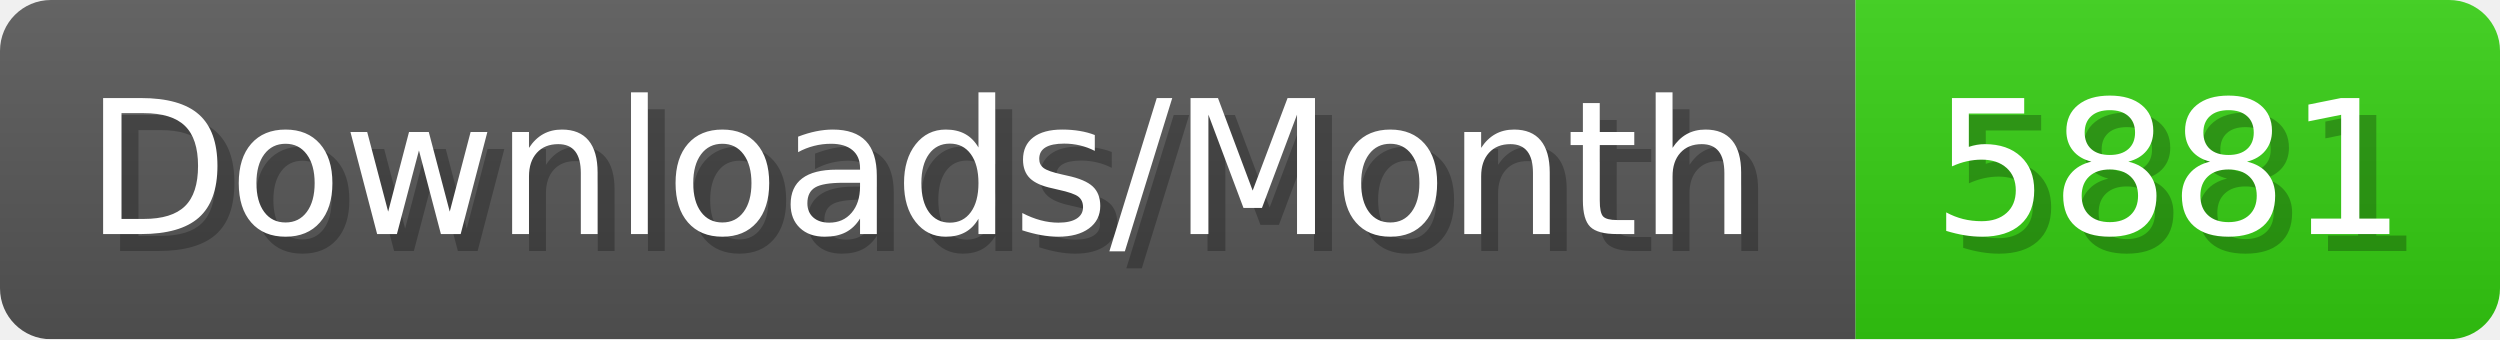
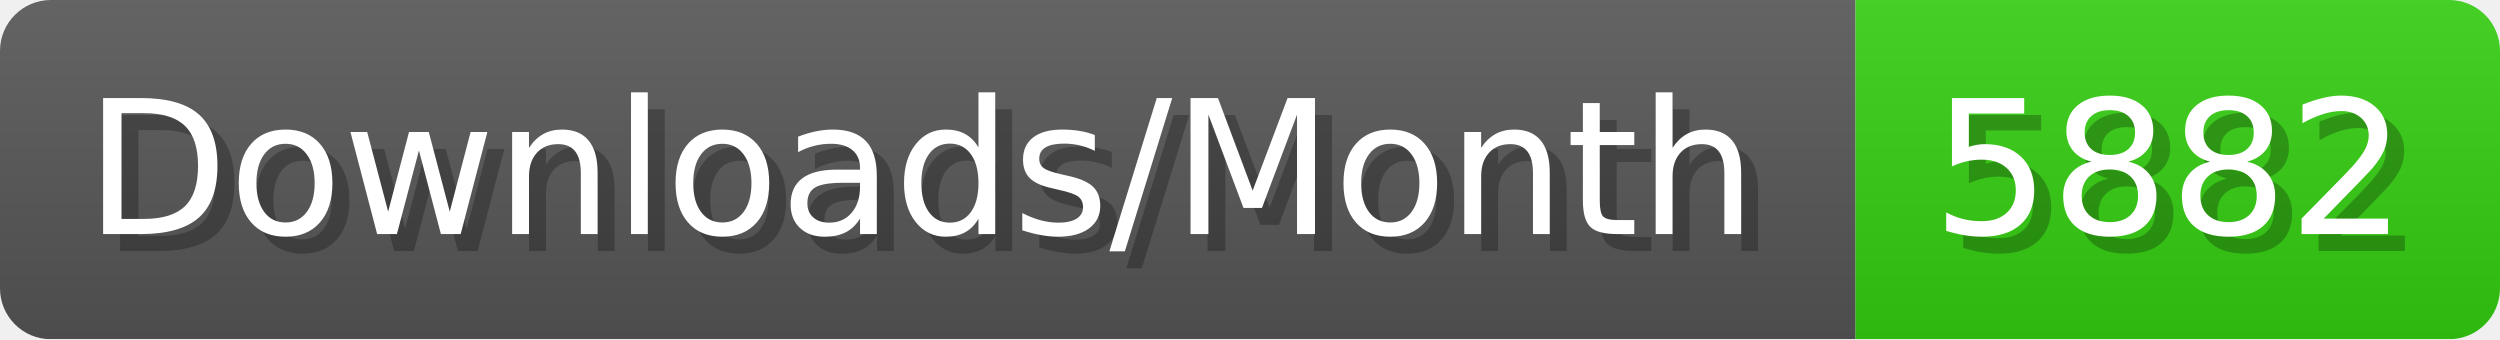
- <svg xmlns="http://www.w3.org/2000/svg" width="147.4" height="20" viewBox="0 0 1474 200" role="img" aria-label="Downloads/Month: 5881">
+ <svg xmlns="http://www.w3.org/2000/svg" width="147.4" height="20" viewBox="0 0 1474 200" role="img" aria-label="Downloads/Month: 5882">
  <linearGradient id="YlXUI" x2="0" y2="100%">
    <stop offset="0" stop-opacity=".1" stop-color="#EEE" />
    <stop offset="1" stop-opacity=".1" />
  </linearGradient>
  <mask id="JHhop">
    <rect width="1474" height="200" rx="30" fill="#FFF" />
  </mask>
  <g mask="url(#JHhop)">
    <rect width="1094" height="200" fill="#555" />
    <rect width="380" height="200" fill="#3C1" x="1094" />
    <rect width="1474" height="200" fill="url(#YlXUI)" />
  </g>
  <g aria-hidden="true" fill="#fff" text-anchor="start" font-family="Verdana,DejaVu Sans,sans-serif" font-size="110">
    <text x="60" y="148" textLength="994" fill="#000" opacity="0.25">Downloads/Month</text>
    <text x="50" y="138" textLength="994">Downloads/Month</text>
-     <text x="1149" y="148" textLength="280" fill="#000" opacity="0.25">5881</text>
-     <text x="1139" y="138" textLength="280">5881</text>
+     <text x="1149" y="148" textLength="280" fill="#000" opacity="0.25">5882</text>
+     <text x="1139" y="138" textLength="280">5882</text>
  </g>
</svg>
